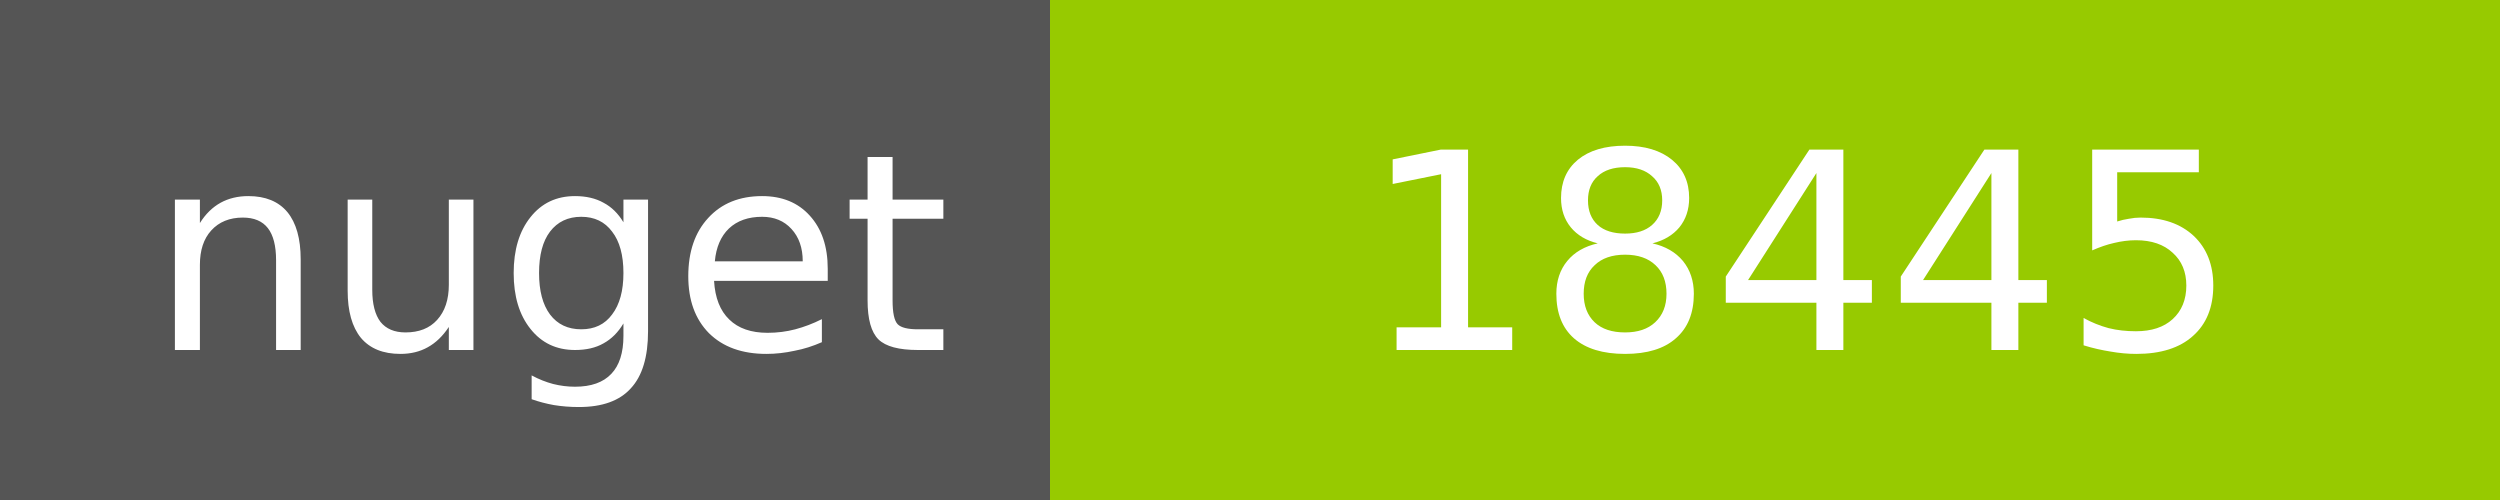
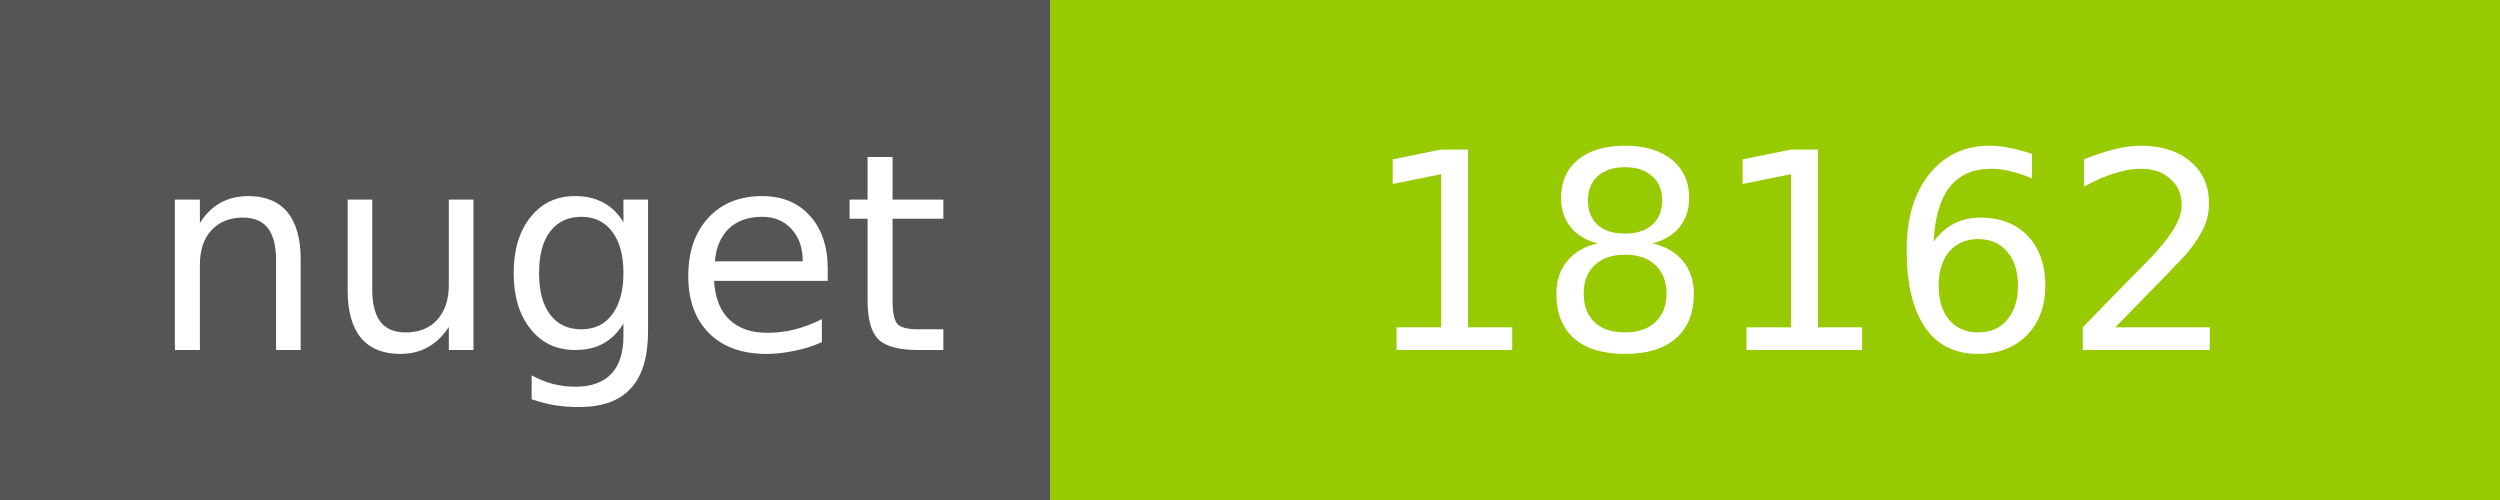
<svg xmlns="http://www.w3.org/2000/svg" width="100" height="20">
  <g shape-rendering="crispEdges">
    <path fill="#555" d="M0 0h42v20H0z" />
    <path fill="#97CA00" d="M42 0h58v20H42z" />
  </g>
  <g fill="#fff" text-anchor="middle" font-family="DejaVu Sans,Verdana,Geneva,sans-serif" font-size="11">
    <text x="22" y="14">nuget</text>
-     <text x="72" y="14">18445</text>
+     <text x="72" y="14">18162</text>
  </g>
</svg>
